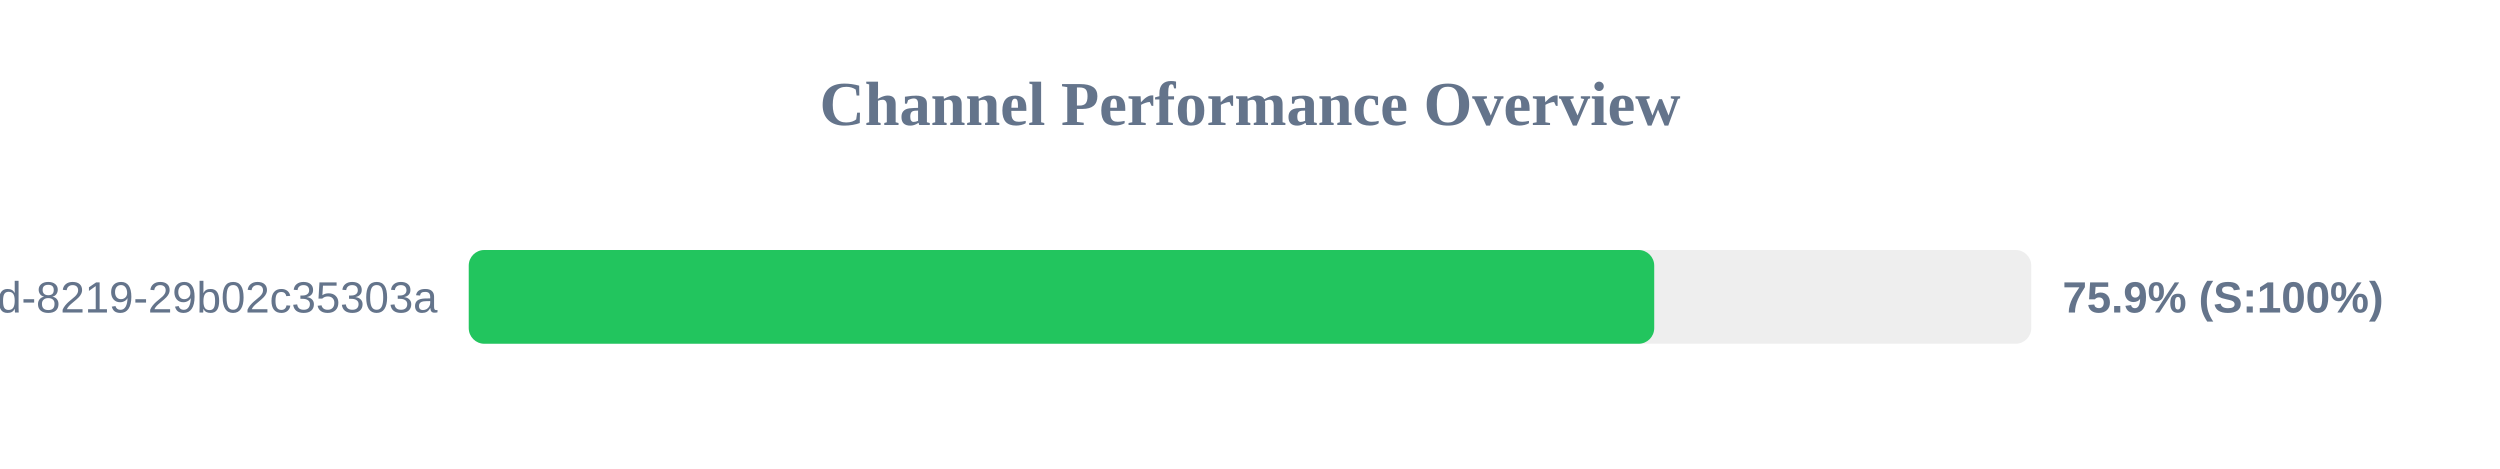
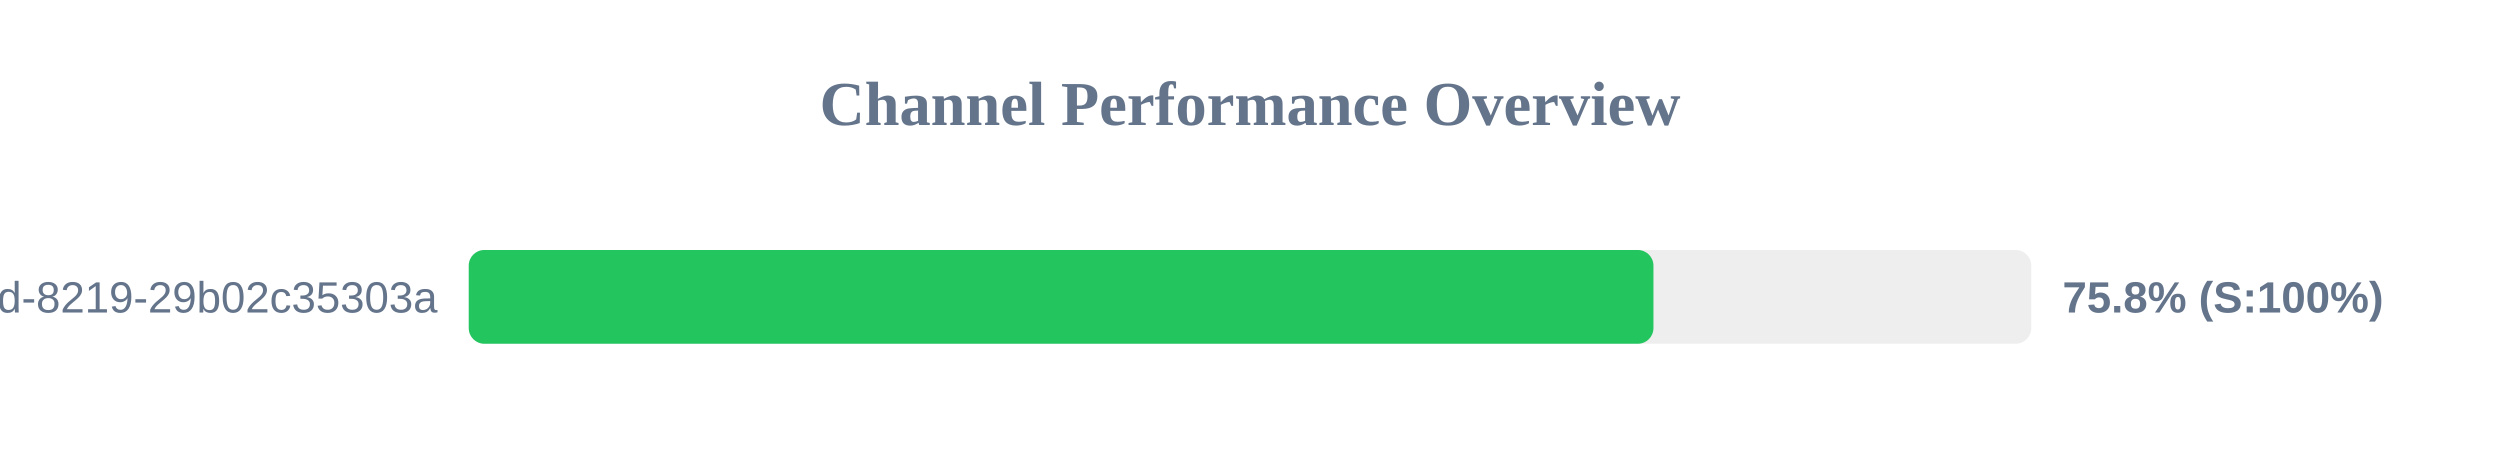
<svg xmlns="http://www.w3.org/2000/svg" width="800" height="150" version="1.1">
  <style>
        .row { font: 14px Arial; fill: #64748b; }
        .score { font: bold 14px Arial; fill: #64748b; }
    </style>
  <text x="400" y="40" text-anchor="middle" font-size="20px" font-weight="bold" fill="#64748b">Channel Performance Overview</text>
  <rect x="150" y="80" width="500" height="30" fill="#eee" rx="5" />
-   <rect x="150" y="80" width="379.35" height="30" fill="#22c55e" rx="5" />
+   <rect x="150" y="80" width="379.1" height="30" fill="#22c55e" rx="5" />
  <text x="140" y="100" text-anchor="end" class="row">?uuid=5eaa121d-4362-444d-8219-29b02c35303a</text>
-   <text x="660" y="100" text-anchor="start" class="score">75.9% (S:100%)</text>
+   <text x="660" y="100" text-anchor="start" class="score">75.8% (S:100%)</text>
</svg>
